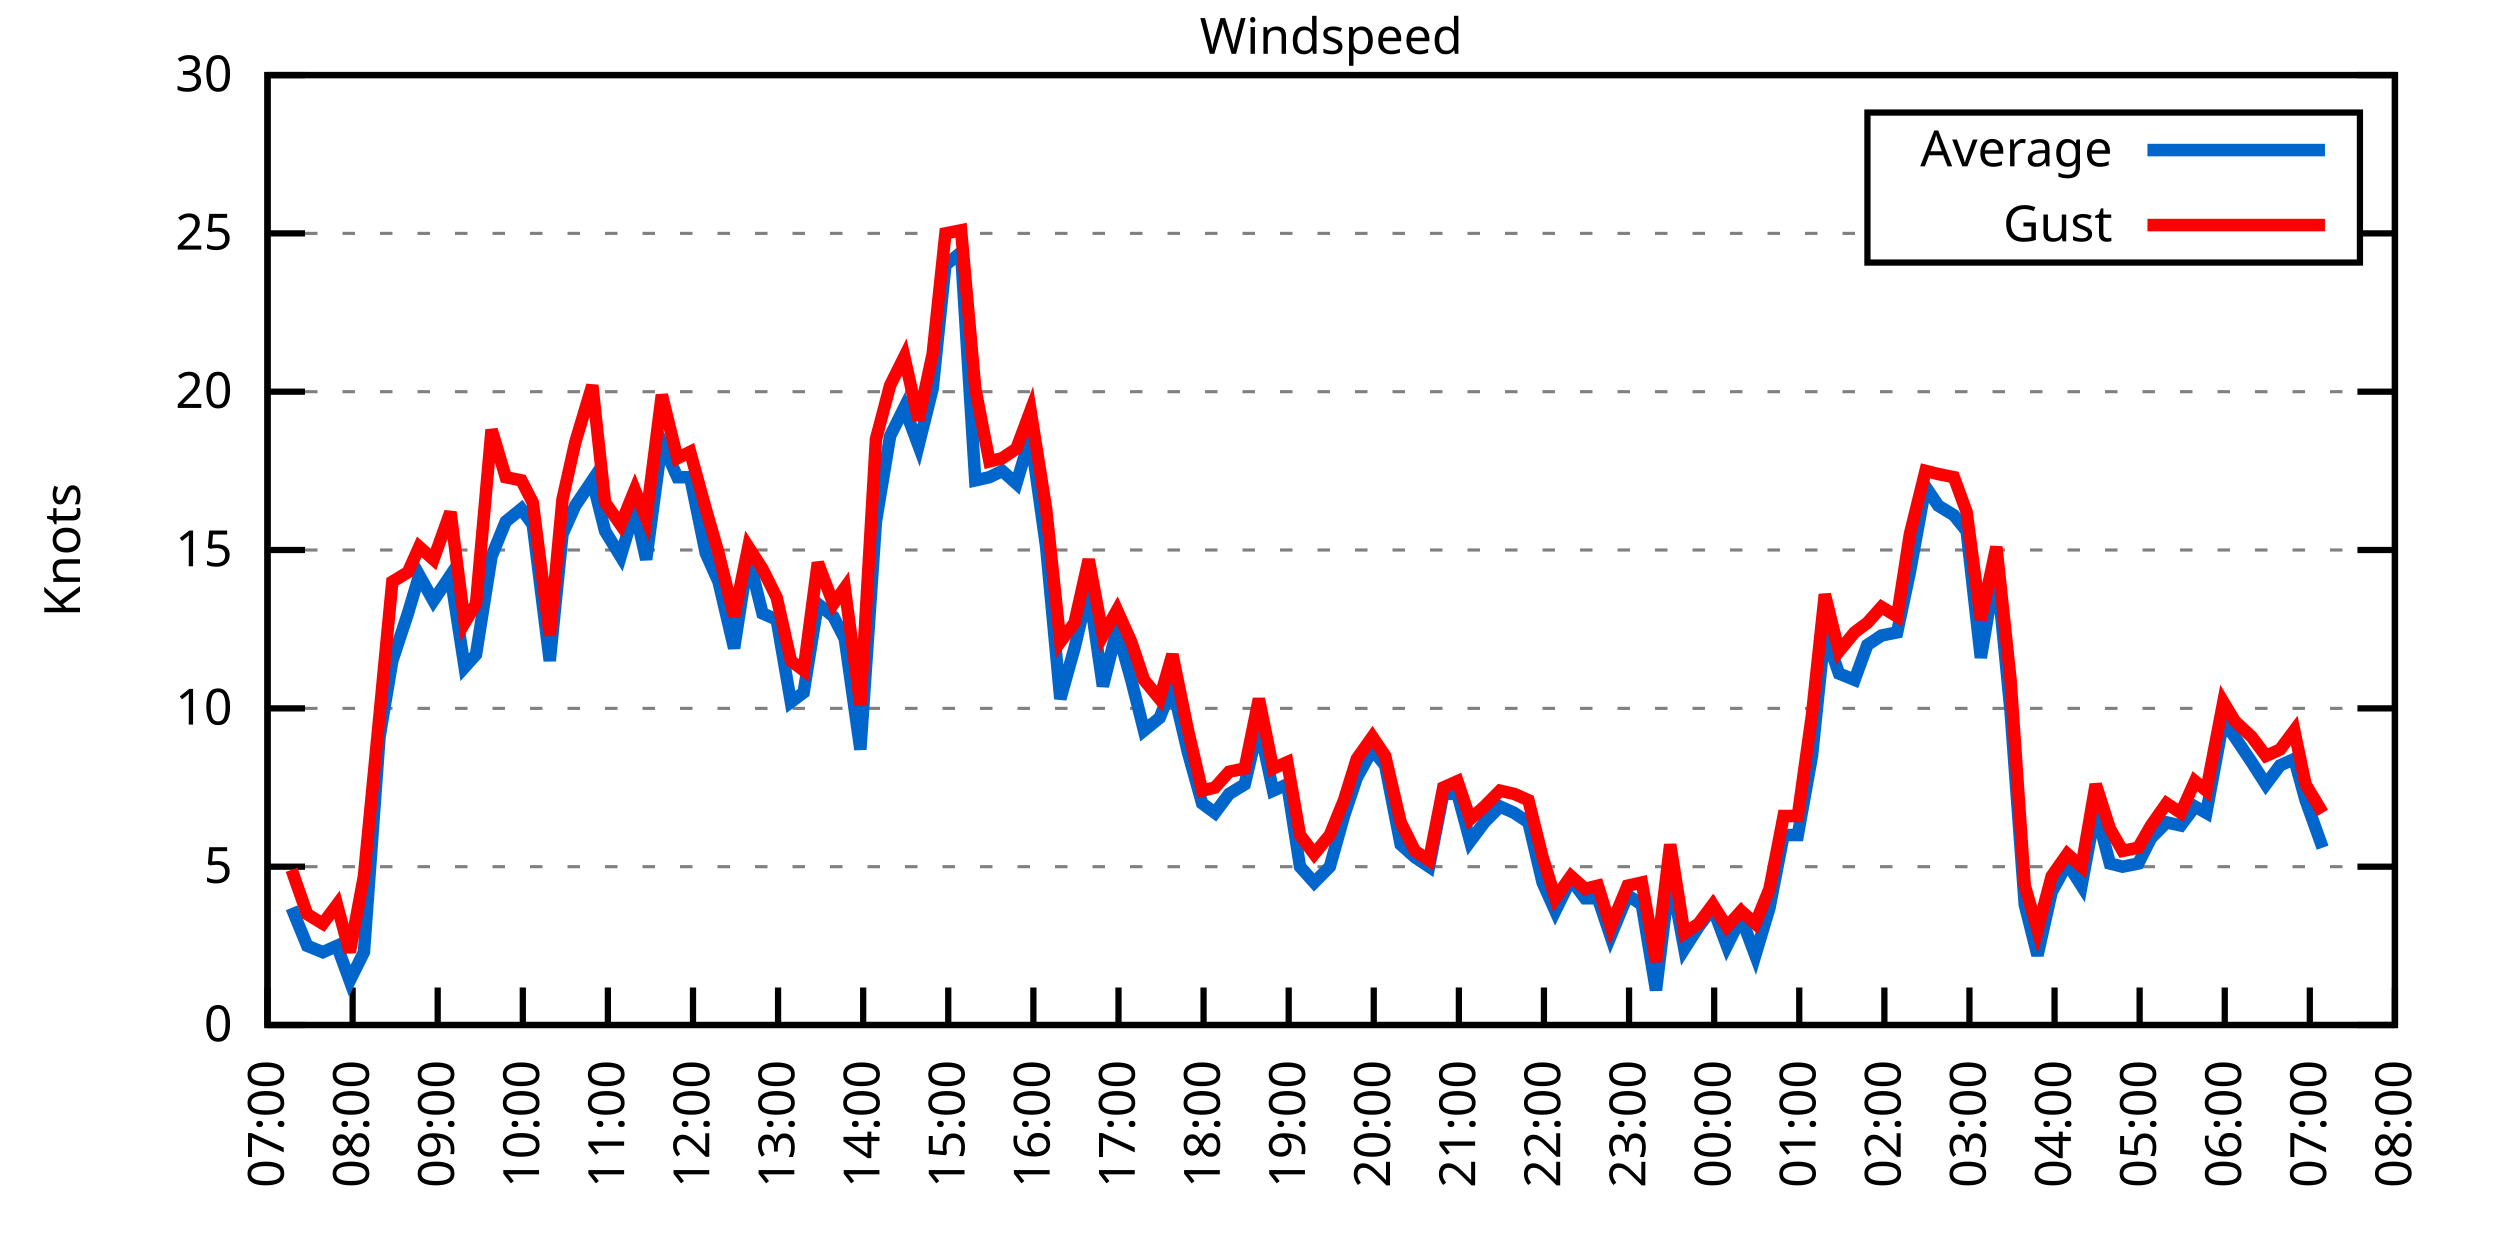
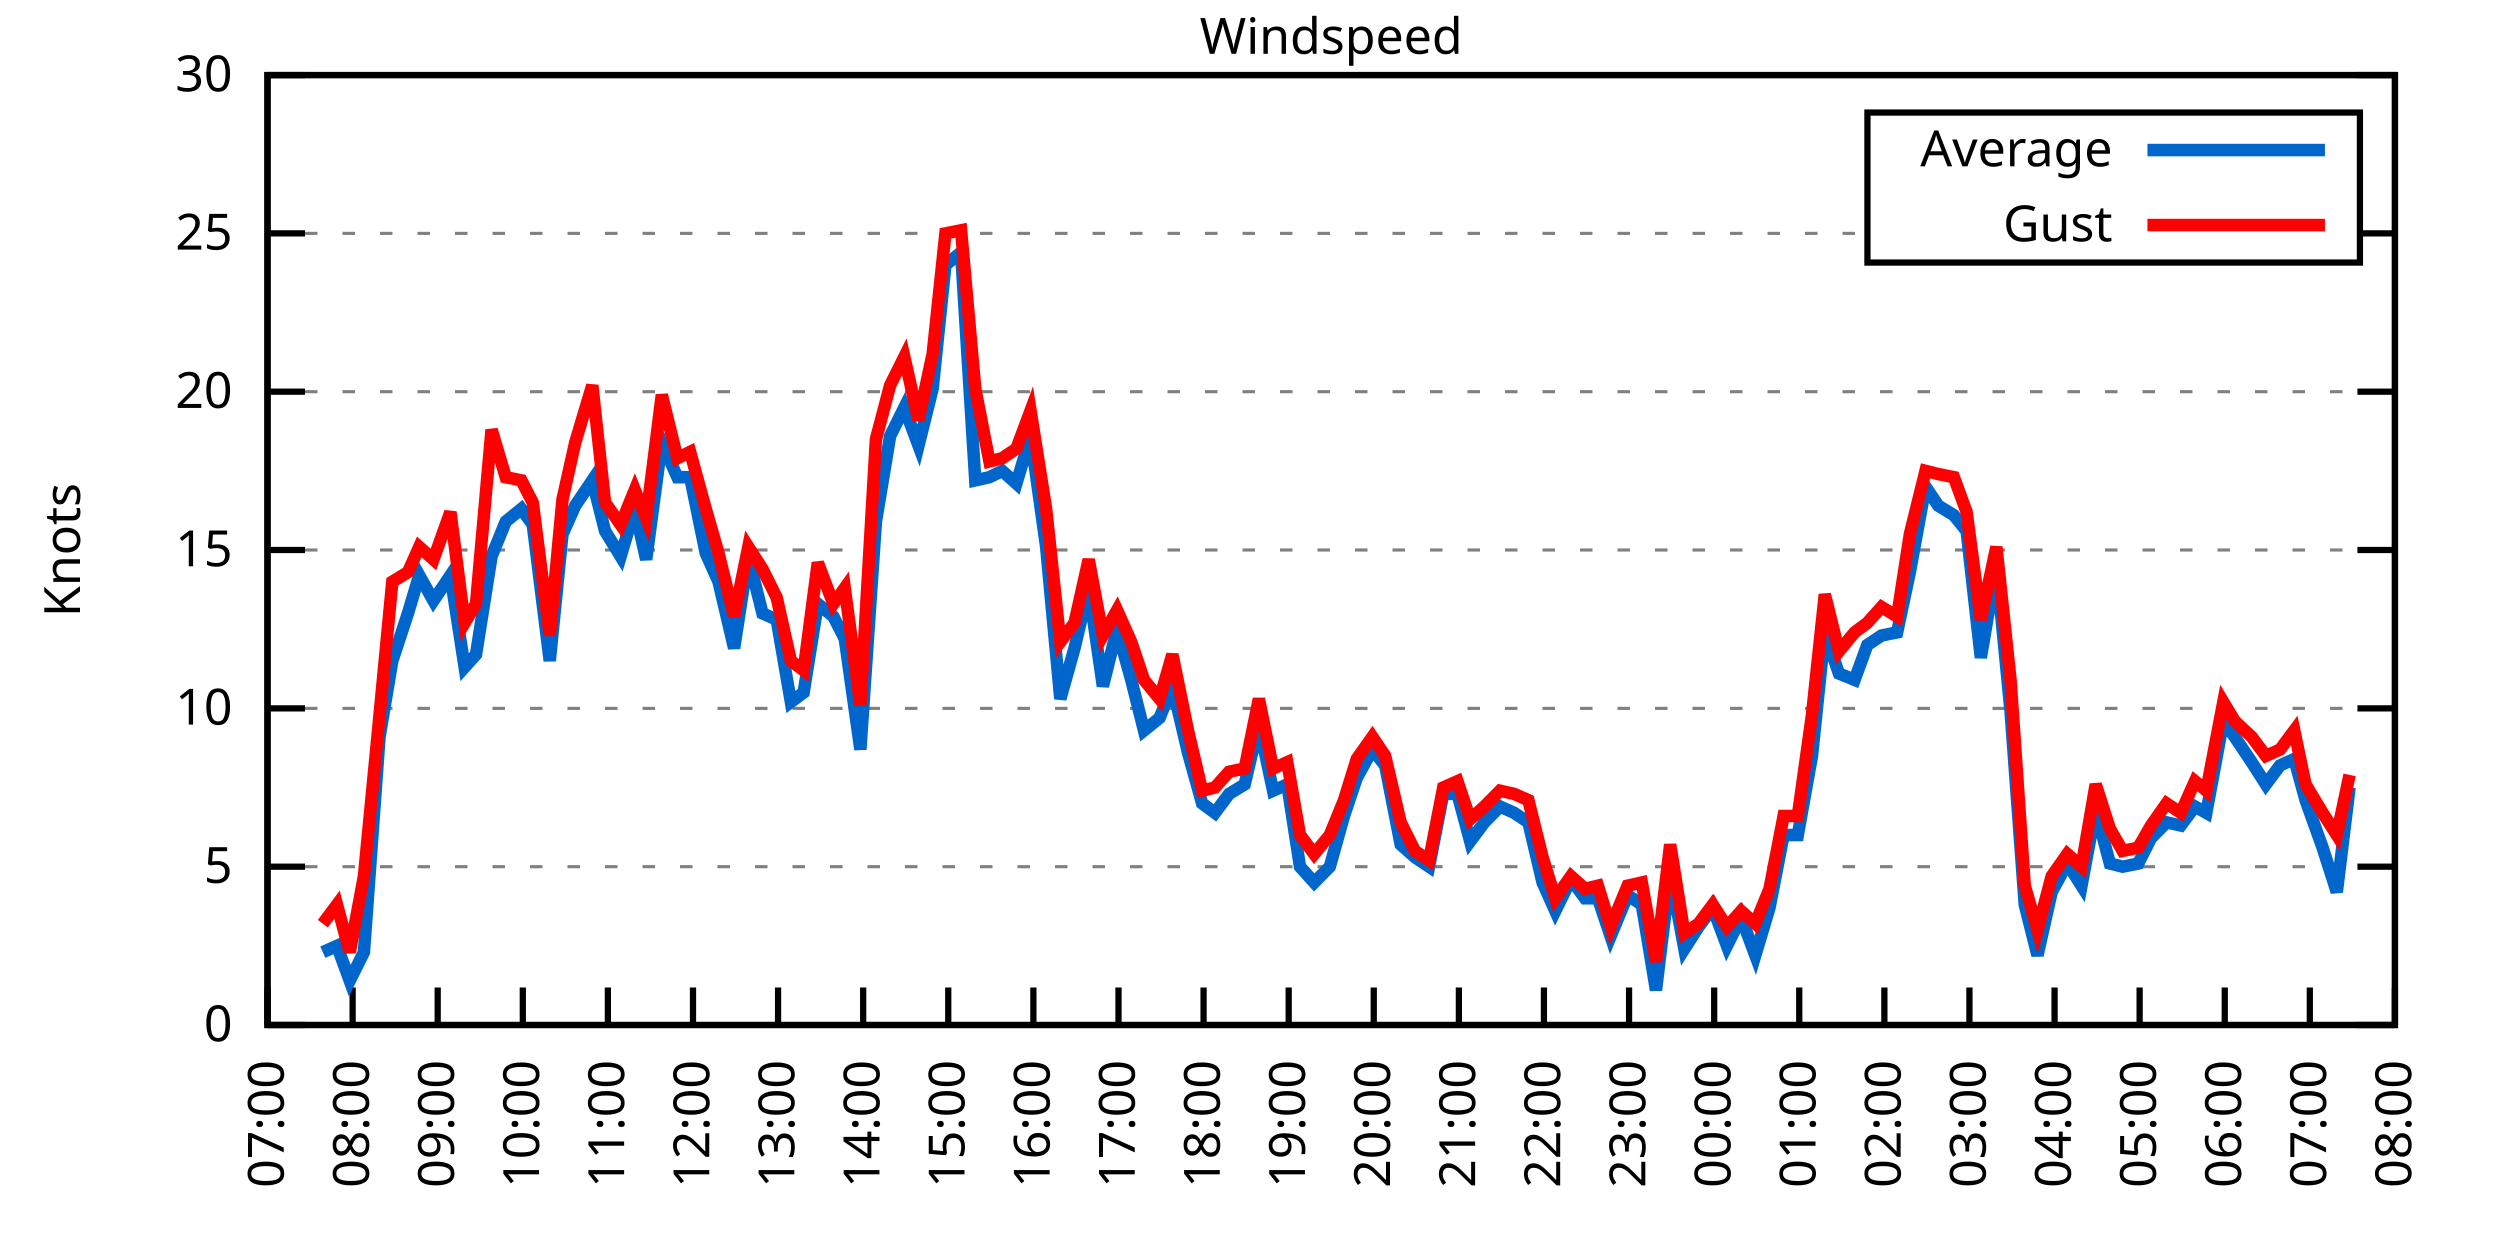
<svg xmlns="http://www.w3.org/2000/svg" xmlns:xlink="http://www.w3.org/1999/xlink" width="400" height="200" viewBox="0 0 400 200">
  <g id="gnuplot_canvas">
    <rect x="0" y="0" width="400" height="200" fill="none" />
    <defs>
      <circle id="gpDot" r="0.5" stroke-width="0.5" stroke="currentColor" />
      <path id="gpPt0" stroke-width="0.333" stroke="currentColor" d="M-1,0 h2 M0,-1 v2" />
      <path id="gpPt1" stroke-width="0.333" stroke="currentColor" d="M-1,-1 L1,1 M1,-1 L-1,1" />
      <path id="gpPt2" stroke-width="0.333" stroke="currentColor" d="M-1,0 L1,0 M0,-1 L0,1 M-1,-1 L1,1 M-1,1 L1,-1" />
      <rect id="gpPt3" stroke-width="0.333" stroke="currentColor" x="-1" y="-1" width="2" height="2" />
      <rect id="gpPt4" stroke-width="0.333" stroke="currentColor" fill="currentColor" x="-1" y="-1" width="2" height="2" />
      <circle id="gpPt5" stroke-width="0.333" stroke="currentColor" cx="0" cy="0" r="1" />
      <use xlink:href="#gpPt5" id="gpPt6" fill="currentColor" stroke="none" />
      <path id="gpPt7" stroke-width="0.333" stroke="currentColor" d="M0,-1.33 L-1.33,0.67 L1.33,0.67 z" />
      <use xlink:href="#gpPt7" id="gpPt8" fill="currentColor" stroke="none" />
      <use xlink:href="#gpPt7" id="gpPt9" stroke="currentColor" transform="rotate(180)" />
      <use xlink:href="#gpPt9" id="gpPt10" fill="currentColor" stroke="none" />
      <use xlink:href="#gpPt3" id="gpPt11" stroke="currentColor" transform="rotate(45)" />
      <use xlink:href="#gpPt11" id="gpPt12" fill="currentColor" stroke="none" />
      <path id="gpPt13" stroke-width="0.333" stroke="currentColor" d="M0,1.330 L1.265,0.411 L0.782,-1.067 L-0.782,-1.076 L-1.265,0.411 z" />
      <use xlink:href="#gpPt13" id="gpPt14" fill="currentColor" stroke="none" />
      <filter id="textbox" filterUnits="objectBoundingBox" x="0" y="0" height="1" width="1">
        <feFlood flood-color="white" flood-opacity="1" result="bgnd" />
        <feComposite in="SourceGraphic" in2="bgnd" operator="atop" />
      </filter>
      <filter id="greybox" filterUnits="objectBoundingBox" x="0" y="0" height="1" width="1">
        <feFlood flood-color="lightgrey" flood-opacity="1" result="grey" />
        <feComposite in="SourceGraphic" in2="grey" operator="atop" />
      </filter>
    </defs>
    <g fill="none" color="white" stroke="currentColor" stroke-width="1.00" stroke-linecap="butt" stroke-linejoin="miter">
</g>
    <g fill="none" color="black" stroke="currentColor" stroke-width="1.00" stroke-linecap="butt" stroke-linejoin="miter">
      <g stroke="none" shape-rendering="crispEdges">
        <polygon fill="rgb(255, 255, 255)" points="42.80,164.00 383.18,164.00 383.18,12.02 42.80,12.02 " />
      </g>
    </g>
    <g fill="none" color="black" stroke="currentColor" stroke-width="1.00" stroke-linecap="butt" stroke-linejoin="miter">
</g>
    <g fill="none" color="black" stroke="black" stroke-width="0.50" stroke-linecap="butt" stroke-linejoin="miter">
</g>
    <g fill="none" color="gray" stroke="currentColor" stroke-width="0.50" stroke-linecap="butt" stroke-linejoin="miter">
      <path stroke="gray" stroke-dasharray="2,4" class="gridline" d="M42.80,164.00 L383.19,164.00  " />
    </g>
    <g fill="none" color="gray" stroke="gray" stroke-width="1.00" stroke-linecap="butt" stroke-linejoin="miter">
</g>
    <g fill="none" color="black" stroke="currentColor" stroke-width="1.00" stroke-linecap="butt" stroke-linejoin="miter">
      <path stroke="black" d="M42.80,164.00 L48.80,164.00 M383.19,164.00 L377.19,164.00  " />
      <g transform="translate(37.20,166.60)" stroke="none" fill="black" font-family="Sans" font-size="8.00" text-anchor="end">
        <text>
          <tspan font-family="Sans"> 0</tspan>
        </text>
      </g>
    </g>
    <g fill="none" color="black" stroke="currentColor" stroke-width="1.00" stroke-linecap="butt" stroke-linejoin="miter">
</g>
    <g fill="none" color="black" stroke="black" stroke-width="0.50" stroke-linecap="butt" stroke-linejoin="miter">
</g>
    <g fill="none" color="gray" stroke="currentColor" stroke-width="0.50" stroke-linecap="butt" stroke-linejoin="miter">
      <path stroke="gray" stroke-dasharray="2,4" class="gridline" d="M42.80,138.67 L383.19,138.67  " />
    </g>
    <g fill="none" color="gray" stroke="gray" stroke-width="1.00" stroke-linecap="butt" stroke-linejoin="miter">
</g>
    <g fill="none" color="black" stroke="currentColor" stroke-width="1.00" stroke-linecap="butt" stroke-linejoin="miter">
      <path stroke="black" d="M42.80,138.67 L48.80,138.67 M383.19,138.67 L377.19,138.67  " />
      <g transform="translate(37.20,141.27)" stroke="none" fill="black" font-family="Sans" font-size="8.00" text-anchor="end">
        <text>
          <tspan font-family="Sans"> 5</tspan>
        </text>
      </g>
    </g>
    <g fill="none" color="black" stroke="currentColor" stroke-width="1.00" stroke-linecap="butt" stroke-linejoin="miter">
</g>
    <g fill="none" color="black" stroke="black" stroke-width="0.50" stroke-linecap="butt" stroke-linejoin="miter">
</g>
    <g fill="none" color="gray" stroke="currentColor" stroke-width="0.50" stroke-linecap="butt" stroke-linejoin="miter">
      <path stroke="gray" stroke-dasharray="2,4" class="gridline" d="M42.80,113.34 L383.19,113.34  " />
    </g>
    <g fill="none" color="gray" stroke="gray" stroke-width="1.00" stroke-linecap="butt" stroke-linejoin="miter">
</g>
    <g fill="none" color="black" stroke="currentColor" stroke-width="1.00" stroke-linecap="butt" stroke-linejoin="miter">
      <path stroke="black" d="M42.80,113.34 L48.80,113.34 M383.19,113.34 L377.19,113.34  " />
      <g transform="translate(37.20,115.94)" stroke="none" fill="black" font-family="Sans" font-size="8.00" text-anchor="end">
        <text>
          <tspan font-family="Sans"> 10</tspan>
        </text>
      </g>
    </g>
    <g fill="none" color="black" stroke="currentColor" stroke-width="1.00" stroke-linecap="butt" stroke-linejoin="miter">
</g>
    <g fill="none" color="black" stroke="black" stroke-width="0.50" stroke-linecap="butt" stroke-linejoin="miter">
</g>
    <g fill="none" color="gray" stroke="currentColor" stroke-width="0.50" stroke-linecap="butt" stroke-linejoin="miter">
      <path stroke="gray" stroke-dasharray="2,4" class="gridline" d="M42.80,88.00 L383.19,88.00  " />
    </g>
    <g fill="none" color="gray" stroke="gray" stroke-width="1.00" stroke-linecap="butt" stroke-linejoin="miter">
</g>
    <g fill="none" color="black" stroke="currentColor" stroke-width="1.00" stroke-linecap="butt" stroke-linejoin="miter">
      <path stroke="black" d="M42.80,88.00 L48.80,88.00 M383.19,88.00 L377.19,88.00  " />
      <g transform="translate(37.20,90.60)" stroke="none" fill="black" font-family="Sans" font-size="8.00" text-anchor="end">
        <text>
          <tspan font-family="Sans"> 15</tspan>
        </text>
      </g>
    </g>
    <g fill="none" color="black" stroke="currentColor" stroke-width="1.00" stroke-linecap="butt" stroke-linejoin="miter">
</g>
    <g fill="none" color="black" stroke="black" stroke-width="0.50" stroke-linecap="butt" stroke-linejoin="miter">
</g>
    <g fill="none" color="gray" stroke="currentColor" stroke-width="0.50" stroke-linecap="butt" stroke-linejoin="miter">
      <path stroke="gray" stroke-dasharray="2,4" class="gridline" d="M42.80,62.67 L383.19,62.67  " />
    </g>
    <g fill="none" color="gray" stroke="gray" stroke-width="1.00" stroke-linecap="butt" stroke-linejoin="miter">
</g>
    <g fill="none" color="black" stroke="currentColor" stroke-width="1.00" stroke-linecap="butt" stroke-linejoin="miter">
      <path stroke="black" d="M42.80,62.67 L48.80,62.67 M383.19,62.67 L377.19,62.67  " />
      <g transform="translate(37.20,65.27)" stroke="none" fill="black" font-family="Sans" font-size="8.00" text-anchor="end">
        <text>
          <tspan font-family="Sans"> 20</tspan>
        </text>
      </g>
    </g>
    <g fill="none" color="black" stroke="currentColor" stroke-width="1.00" stroke-linecap="butt" stroke-linejoin="miter">
</g>
    <g fill="none" color="black" stroke="black" stroke-width="0.50" stroke-linecap="butt" stroke-linejoin="miter">
</g>
    <g fill="none" color="gray" stroke="currentColor" stroke-width="0.50" stroke-linecap="butt" stroke-linejoin="miter">
      <path stroke="gray" stroke-dasharray="2,4" class="gridline" d="M42.80,37.34 L298.79,37.34 M377.59,37.34 L383.19,37.34  " />
    </g>
    <g fill="none" color="gray" stroke="gray" stroke-width="1.00" stroke-linecap="butt" stroke-linejoin="miter">
</g>
    <g fill="none" color="black" stroke="currentColor" stroke-width="1.00" stroke-linecap="butt" stroke-linejoin="miter">
      <path stroke="black" d="M42.80,37.34 L48.80,37.34 M383.19,37.34 L377.19,37.34  " />
      <g transform="translate(37.20,39.94)" stroke="none" fill="black" font-family="Sans" font-size="8.00" text-anchor="end">
        <text>
          <tspan font-family="Sans"> 25</tspan>
        </text>
      </g>
    </g>
    <g fill="none" color="black" stroke="currentColor" stroke-width="1.00" stroke-linecap="butt" stroke-linejoin="miter">
</g>
    <g fill="none" color="black" stroke="black" stroke-width="0.50" stroke-linecap="butt" stroke-linejoin="miter">
</g>
    <g fill="none" color="gray" stroke="currentColor" stroke-width="0.50" stroke-linecap="butt" stroke-linejoin="miter">
      <path stroke="gray" stroke-dasharray="2,4" class="gridline" d="M42.80,12.01 L383.19,12.01  " />
    </g>
    <g fill="none" color="gray" stroke="gray" stroke-width="1.00" stroke-linecap="butt" stroke-linejoin="miter">
</g>
    <g fill="none" color="black" stroke="currentColor" stroke-width="1.00" stroke-linecap="butt" stroke-linejoin="miter">
      <path stroke="black" d="M42.80,12.01 L48.80,12.01 M383.19,12.01 L377.19,12.01  " />
      <g transform="translate(37.20,14.61)" stroke="none" fill="black" font-family="Sans" font-size="8.00" text-anchor="end">
        <text>
          <tspan font-family="Sans"> 30</tspan>
        </text>
      </g>
    </g>
    <g fill="none" color="black" stroke="currentColor" stroke-width="1.00" stroke-linecap="butt" stroke-linejoin="miter">
      <path stroke="black" d="M42.80,164.00 L42.80,158.00  " />
      <g transform="translate(45.40,169.60) rotate(270.00)" stroke="none" fill="black" font-family="Sans" font-size="8.00" text-anchor="end">
        <text>
          <tspan font-family="Sans">07:00</tspan>
        </text>
      </g>
    </g>
    <g fill="none" color="black" stroke="currentColor" stroke-width="1.00" stroke-linecap="butt" stroke-linejoin="miter">
      <path stroke="black" d="M56.42,164.00 L56.42,158.00  " />
      <g transform="translate(59.02,169.60) rotate(270.00)" stroke="none" fill="black" font-family="Sans" font-size="8.00" text-anchor="end">
        <text>
          <tspan font-family="Sans">08:00</tspan>
        </text>
      </g>
    </g>
    <g fill="none" color="black" stroke="currentColor" stroke-width="1.00" stroke-linecap="butt" stroke-linejoin="miter">
      <path stroke="black" d="M70.03,164.00 L70.03,158.00  " />
      <g transform="translate(72.63,169.60) rotate(270.00)" stroke="none" fill="black" font-family="Sans" font-size="8.00" text-anchor="end">
        <text>
          <tspan font-family="Sans">09:00</tspan>
        </text>
      </g>
    </g>
    <g fill="none" color="black" stroke="currentColor" stroke-width="1.00" stroke-linecap="butt" stroke-linejoin="miter">
      <path stroke="black" d="M83.65,164.00 L83.65,158.00  " />
      <g transform="translate(86.25,169.60) rotate(270.00)" stroke="none" fill="black" font-family="Sans" font-size="8.00" text-anchor="end">
        <text>
          <tspan font-family="Sans">10:00</tspan>
        </text>
      </g>
    </g>
    <g fill="none" color="black" stroke="currentColor" stroke-width="1.00" stroke-linecap="butt" stroke-linejoin="miter">
      <path stroke="black" d="M97.26,164.00 L97.26,158.00  " />
      <g transform="translate(99.86,169.60) rotate(270.00)" stroke="none" fill="black" font-family="Sans" font-size="8.00" text-anchor="end">
        <text>
          <tspan font-family="Sans">11:00</tspan>
        </text>
      </g>
    </g>
    <g fill="none" color="black" stroke="currentColor" stroke-width="1.00" stroke-linecap="butt" stroke-linejoin="miter">
      <path stroke="black" d="M110.88,164.00 L110.88,158.00  " />
      <g transform="translate(113.48,169.60) rotate(270.00)" stroke="none" fill="black" font-family="Sans" font-size="8.00" text-anchor="end">
        <text>
          <tspan font-family="Sans">12:00</tspan>
        </text>
      </g>
    </g>
    <g fill="none" color="black" stroke="currentColor" stroke-width="1.00" stroke-linecap="butt" stroke-linejoin="miter">
      <path stroke="black" d="M124.49,164.00 L124.49,158.00  " />
      <g transform="translate(127.09,169.60) rotate(270.00)" stroke="none" fill="black" font-family="Sans" font-size="8.00" text-anchor="end">
        <text>
          <tspan font-family="Sans">13:00</tspan>
        </text>
      </g>
    </g>
    <g fill="none" color="black" stroke="currentColor" stroke-width="1.00" stroke-linecap="butt" stroke-linejoin="miter">
      <path stroke="black" d="M138.11,164.00 L138.11,158.00  " />
      <g transform="translate(140.71,169.60) rotate(270.00)" stroke="none" fill="black" font-family="Sans" font-size="8.00" text-anchor="end">
        <text>
          <tspan font-family="Sans">14:00</tspan>
        </text>
      </g>
    </g>
    <g fill="none" color="black" stroke="currentColor" stroke-width="1.00" stroke-linecap="butt" stroke-linejoin="miter">
      <path stroke="black" d="M151.72,164.00 L151.72,158.00  " />
      <g transform="translate(154.32,169.60) rotate(270.00)" stroke="none" fill="black" font-family="Sans" font-size="8.00" text-anchor="end">
        <text>
          <tspan font-family="Sans">15:00</tspan>
        </text>
      </g>
    </g>
    <g fill="none" color="black" stroke="currentColor" stroke-width="1.00" stroke-linecap="butt" stroke-linejoin="miter">
      <path stroke="black" d="M165.34,164.00 L165.34,158.00  " />
      <g transform="translate(167.94,169.60) rotate(270.00)" stroke="none" fill="black" font-family="Sans" font-size="8.00" text-anchor="end">
        <text>
          <tspan font-family="Sans">16:00</tspan>
        </text>
      </g>
    </g>
    <g fill="none" color="black" stroke="currentColor" stroke-width="1.00" stroke-linecap="butt" stroke-linejoin="miter">
      <path stroke="black" d="M178.96,164.00 L178.96,158.00  " />
      <g transform="translate(181.56,169.60) rotate(270.00)" stroke="none" fill="black" font-family="Sans" font-size="8.00" text-anchor="end">
        <text>
          <tspan font-family="Sans">17:00</tspan>
        </text>
      </g>
    </g>
    <g fill="none" color="black" stroke="currentColor" stroke-width="1.00" stroke-linecap="butt" stroke-linejoin="miter">
      <path stroke="black" d="M192.57,164.00 L192.57,158.00  " />
      <g transform="translate(195.17,169.60) rotate(270.00)" stroke="none" fill="black" font-family="Sans" font-size="8.00" text-anchor="end">
        <text>
          <tspan font-family="Sans">18:00</tspan>
        </text>
      </g>
    </g>
    <g fill="none" color="black" stroke="currentColor" stroke-width="1.00" stroke-linecap="butt" stroke-linejoin="miter">
      <path stroke="black" d="M206.19,164.00 L206.19,158.00  " />
      <g transform="translate(208.79,169.60) rotate(270.00)" stroke="none" fill="black" font-family="Sans" font-size="8.00" text-anchor="end">
        <text>
          <tspan font-family="Sans">19:00</tspan>
        </text>
      </g>
    </g>
    <g fill="none" color="black" stroke="currentColor" stroke-width="1.00" stroke-linecap="butt" stroke-linejoin="miter">
      <path stroke="black" d="M219.80,164.00 L219.80,158.00  " />
      <g transform="translate(222.40,169.60) rotate(270.00)" stroke="none" fill="black" font-family="Sans" font-size="8.00" text-anchor="end">
        <text>
          <tspan font-family="Sans">20:00</tspan>
        </text>
      </g>
    </g>
    <g fill="none" color="black" stroke="currentColor" stroke-width="1.00" stroke-linecap="butt" stroke-linejoin="miter">
      <path stroke="black" d="M233.42,164.00 L233.42,158.00  " />
      <g transform="translate(236.02,169.60) rotate(270.00)" stroke="none" fill="black" font-family="Sans" font-size="8.00" text-anchor="end">
        <text>
          <tspan font-family="Sans">21:00</tspan>
        </text>
      </g>
    </g>
    <g fill="none" color="black" stroke="currentColor" stroke-width="1.00" stroke-linecap="butt" stroke-linejoin="miter">
      <path stroke="black" d="M247.03,164.00 L247.03,158.00  " />
      <g transform="translate(249.63,169.60) rotate(270.00)" stroke="none" fill="black" font-family="Sans" font-size="8.00" text-anchor="end">
        <text>
          <tspan font-family="Sans">22:00</tspan>
        </text>
      </g>
    </g>
    <g fill="none" color="black" stroke="currentColor" stroke-width="1.00" stroke-linecap="butt" stroke-linejoin="miter">
      <path stroke="black" d="M260.65,164.00 L260.65,158.00  " />
      <g transform="translate(263.25,169.60) rotate(270.00)" stroke="none" fill="black" font-family="Sans" font-size="8.00" text-anchor="end">
        <text>
          <tspan font-family="Sans">23:00</tspan>
        </text>
      </g>
    </g>
    <g fill="none" color="black" stroke="currentColor" stroke-width="1.00" stroke-linecap="butt" stroke-linejoin="miter">
      <path stroke="black" d="M274.27,164.00 L274.27,158.00  " />
      <g transform="translate(276.87,169.60) rotate(270.00)" stroke="none" fill="black" font-family="Sans" font-size="8.00" text-anchor="end">
        <text>
          <tspan font-family="Sans">00:00</tspan>
        </text>
      </g>
    </g>
    <g fill="none" color="black" stroke="currentColor" stroke-width="1.00" stroke-linecap="butt" stroke-linejoin="miter">
      <path stroke="black" d="M287.88,164.00 L287.88,158.00  " />
      <g transform="translate(290.48,169.60) rotate(270.00)" stroke="none" fill="black" font-family="Sans" font-size="8.00" text-anchor="end">
        <text>
          <tspan font-family="Sans">01:00</tspan>
        </text>
      </g>
    </g>
    <g fill="none" color="black" stroke="currentColor" stroke-width="1.00" stroke-linecap="butt" stroke-linejoin="miter">
      <path stroke="black" d="M301.50,164.00 L301.50,158.00  " />
      <g transform="translate(304.10,169.60) rotate(270.00)" stroke="none" fill="black" font-family="Sans" font-size="8.00" text-anchor="end">
        <text>
          <tspan font-family="Sans">02:00</tspan>
        </text>
      </g>
    </g>
    <g fill="none" color="black" stroke="currentColor" stroke-width="1.00" stroke-linecap="butt" stroke-linejoin="miter">
      <path stroke="black" d="M315.11,164.00 L315.11,158.00  " />
      <g transform="translate(317.71,169.60) rotate(270.00)" stroke="none" fill="black" font-family="Sans" font-size="8.00" text-anchor="end">
        <text>
          <tspan font-family="Sans">03:00</tspan>
        </text>
      </g>
    </g>
    <g fill="none" color="black" stroke="currentColor" stroke-width="1.00" stroke-linecap="butt" stroke-linejoin="miter">
      <path stroke="black" d="M328.73,164.00 L328.73,158.00  " />
      <g transform="translate(331.33,169.60) rotate(270.00)" stroke="none" fill="black" font-family="Sans" font-size="8.00" text-anchor="end">
        <text>
          <tspan font-family="Sans">04:00</tspan>
        </text>
      </g>
    </g>
    <g fill="none" color="black" stroke="currentColor" stroke-width="1.00" stroke-linecap="butt" stroke-linejoin="miter">
      <path stroke="black" d="M342.34,164.00 L342.34,158.00  " />
      <g transform="translate(344.94,169.60) rotate(270.00)" stroke="none" fill="black" font-family="Sans" font-size="8.00" text-anchor="end">
        <text>
          <tspan font-family="Sans">05:00</tspan>
        </text>
      </g>
    </g>
    <g fill="none" color="black" stroke="currentColor" stroke-width="1.00" stroke-linecap="butt" stroke-linejoin="miter">
      <path stroke="black" d="M355.96,164.00 L355.96,158.00  " />
      <g transform="translate(358.56,169.60) rotate(270.00)" stroke="none" fill="black" font-family="Sans" font-size="8.00" text-anchor="end">
        <text>
          <tspan font-family="Sans">06:00</tspan>
        </text>
      </g>
    </g>
    <g fill="none" color="black" stroke="currentColor" stroke-width="1.00" stroke-linecap="butt" stroke-linejoin="miter">
      <path stroke="black" d="M369.57,164.00 L369.57,158.00  " />
      <g transform="translate(372.17,169.60) rotate(270.00)" stroke="none" fill="black" font-family="Sans" font-size="8.00" text-anchor="end">
        <text>
          <tspan font-family="Sans">07:00</tspan>
        </text>
      </g>
    </g>
    <g fill="none" color="black" stroke="currentColor" stroke-width="1.00" stroke-linecap="butt" stroke-linejoin="miter">
      <path stroke="black" d="M383.19,164.00 L383.19,158.00  " />
      <g transform="translate(385.79,169.60) rotate(270.00)" stroke="none" fill="black" font-family="Sans" font-size="8.00" text-anchor="end">
        <text>
          <tspan font-family="Sans">08:00</tspan>
        </text>
      </g>
    </g>
    <g fill="none" color="black" stroke="currentColor" stroke-width="1.00" stroke-linecap="butt" stroke-linejoin="miter">
</g>
    <g fill="none" color="black" stroke="currentColor" stroke-width="1.00" stroke-linecap="butt" stroke-linejoin="miter">
      <path stroke="black" d="M42.80,12.01 L42.80,164.00 L383.19,164.00 L383.19,12.01 L42.80,12.01 Z  " />
    </g>
    <g fill="none" color="black" stroke="currentColor" stroke-width="1.00" stroke-linecap="butt" stroke-linejoin="miter">
</g>
    <g fill="none" color="black" stroke="currentColor" stroke-width="1.00" stroke-linecap="butt" stroke-linejoin="miter">
      <path stroke="black" d="M298.79,42.01 L298.79,18.01 L377.59,18.01 L377.59,42.01 L298.79,42.01 Z  " />
    </g>
    <g id="Windspeed_plot_1">
      <g fill="none" color="white" stroke="black" stroke-width="2.00" stroke-linecap="butt" stroke-linejoin="miter">
</g>
      <g fill="none" color="black" stroke="currentColor" stroke-width="2.00" stroke-linecap="butt" stroke-linejoin="miter">
        <g transform="translate(337.99,26.61)" stroke="none" fill="black" font-family="Sans" font-size="8.00" text-anchor="end">
          <text>
            <tspan font-family="Sans">Average</tspan>
          </text>
        </g>
      </g>
      <g fill="none" color="black" stroke="currentColor" stroke-width="2.00" stroke-linecap="butt" stroke-linejoin="miter">
-         <path stroke="rgb(  0, 102, 204)" d="M343.59,24.01 L371.99,24.01 M46.66,145.25 L49.15,151.33 L51.65,152.35 L53.92,151.33 L55.96,156.91 L58.23,152.35   L60.73,117.90 L62.77,105.74 L65.27,98.14 L67.08,92.06 L69.35,96.11 L72.07,92.06 L74.34,106.75 L76.16,104.72   L78.65,89.02 L80.92,83.45 L83.42,81.42 L85.24,83.95 L87.96,105.74 L90.00,85.47 L92.04,80.91 L94.77,76.86   L96.81,84.97 L99.30,89.02 L101.57,81.42 L103.39,89.52 L105.89,70.78 L108.38,76.35 L110.42,76.35 L112.92,88.51   L114.96,93.07 L117.46,103.71 L119.73,89.02 L122.00,98.14 L124.27,99.15 L126.54,112.32 L128.58,110.80 L130.85,96.62   L133.34,98.64 L135.16,102.19 L137.66,119.92 L140.15,83.45 L142.42,69.77 L144.69,65.21 L146.96,71.29 L149.23,62.17   L151.27,42.41 L153.77,40.38 L156.04,76.86 L158.31,76.35 L160.35,75.34 L162.62,77.37 L164.89,69.77 L167.38,87.50   L169.65,111.82 L171.92,103.71 L174.19,94.08 L176.46,109.79 L178.73,100.67 L181.00,108.78 L183.04,116.88 L185.54,114.86   L187.58,109.79 L190.08,120.43 L192.34,128.54 L194.39,130.06 L196.66,127.02 L199.15,125.50 L201.42,115.87 L203.69,126.51   L205.96,125.50 L208.00,138.67 L210.27,141.20 L212.77,138.67 L215.04,130.56 L217.08,124.48 L219.58,119.92 L221.62,122.46   L224.11,135.12 L226.38,137.15 L228.65,138.67 L230.92,127.02 L233.19,127.02 L235.23,134.62 L237.50,131.58 L240.00,129.04   L242.27,130.06 L244.54,131.58 L246.81,141.20 L248.85,145.76 L251.35,140.69 L253.61,143.73 L255.66,143.73 L257.70,149.81   L260.42,143.23 L262.69,144.75 L264.96,158.43 L267.23,139.68 L269.50,151.84 L271.77,148.29 L274.04,145.25 L276.31,151.33   L278.58,146.77 L280.85,152.85 L283.12,145.25 L285.38,133.60 L287.65,133.60 L289.92,120.94 L291.97,101.18 L294.23,107.76   L296.73,108.78 L298.77,103.20 L301.04,101.68 L303.54,101.18 L305.58,91.55 L308.08,77.87 L310.12,80.91 L312.62,82.43   L314.66,84.97 L316.93,105.23 L319.42,90.54 L321.69,113.84 L323.96,144.75 L326.00,152.85 L328.27,142.72 L330.77,138.16   L333.04,141.71 L335.31,129.55 L337.58,138.16 L339.62,138.67 L342.12,138.16 L344.16,134.11 L346.65,131.58 L348.92,132.08   L351.19,129.04 L353.01,130.06 L355.73,115.36 L357.55,117.90 L360.27,121.95 L362.54,125.50 L364.81,122.46 L367.08,121.44   L368.89,128.03 L371.62,135.63  " />
+         <path stroke="rgb(  0, 102, 204)" d="M343.59,24.01 L371.99,24.01 M51.65,152.35 L53.92,151.33 L55.96,156.91 L58.23,152.35 L60.73,117.90 L62.77,105.74   L65.27,98.14 L67.08,92.06 L69.35,96.11 L72.07,92.06 L74.34,106.75 L76.16,104.72 L78.65,89.02 L80.92,83.45   L83.42,81.42 L85.24,83.95 L87.96,105.74 L90.00,85.47 L92.04,80.91 L94.77,76.86 L96.81,84.97 L99.30,89.02   L101.57,81.42 L103.39,89.52 L105.89,70.78 L108.38,76.35 L110.42,76.35 L112.92,88.51 L114.96,93.07 L117.46,103.71   L119.73,89.02 L122.00,98.14 L124.27,99.15 L126.54,112.32 L128.58,110.80 L130.85,96.62 L133.34,98.64 L135.16,102.19   L137.66,119.92 L140.15,83.45 L142.42,69.77 L144.69,65.21 L146.96,71.29 L149.23,62.17 L151.27,42.41 L153.77,40.38   L156.04,76.86 L158.31,76.35 L160.35,75.34 L162.62,77.37 L164.89,69.77 L167.38,87.50 L169.65,111.82 L171.92,103.71   L174.19,94.08 L176.46,109.79 L178.73,100.67 L181.00,108.78 L183.04,116.88 L185.54,114.86 L187.58,109.79 L190.08,120.43   L192.34,128.54 L194.39,130.06 L196.66,127.02 L199.15,125.50 L201.42,115.87 L203.69,126.51 L205.96,125.50 L208.00,138.67   L210.27,141.20 L212.77,138.67 L215.04,130.56 L217.08,124.48 L219.58,119.92 L221.62,122.46 L224.11,135.12 L226.38,137.15   L228.65,138.67 L230.92,127.02 L233.19,127.02 L235.23,134.62 L237.50,131.58 L240.00,129.04 L242.27,130.06 L244.54,131.58   L246.81,141.20 L248.85,145.76 L251.35,140.69 L253.61,143.73 L255.66,143.73 L257.70,149.81 L260.42,143.23 L262.69,144.75   L264.96,158.43 L267.23,139.68 L269.50,151.84 L271.77,148.29 L274.04,145.25 L276.31,151.33 L278.58,146.77 L280.85,152.85   L283.12,145.25 L285.38,133.60 L287.65,133.60 L289.92,120.94 L291.97,101.18 L294.23,107.76 L296.73,108.78 L298.77,103.20   L301.04,101.68 L303.54,101.18 L305.58,91.55 L308.08,77.87 L310.12,80.91 L312.62,82.43 L314.66,84.97 L316.93,105.23   L319.42,90.54 L321.69,113.84 L323.96,144.75 L326.00,152.85 L328.27,142.72 L330.77,138.16 L333.04,141.71 L335.31,129.55   L337.58,138.16 L339.62,138.67 L342.12,138.16 L344.16,134.11 L346.65,131.58 L348.92,132.08 L351.19,129.04 L353.01,130.06   L355.73,115.36 L357.55,117.90 L360.27,121.95 L362.54,125.50 L364.81,122.46 L367.08,121.44 L368.89,128.03 L371.62,135.63   L373.89,142.72 L375.93,126.00  " />
      </g>
    </g>
    <g id="Windspeed_plot_2">
      <g fill="none" color="black" stroke="currentColor" stroke-width="2.00" stroke-linecap="butt" stroke-linejoin="miter">
        <g transform="translate(337.99,38.61)" stroke="none" fill="black" font-family="Sans" font-size="8.00" text-anchor="end">
          <text>
            <tspan font-family="Sans">Gust</tspan>
          </text>
        </g>
      </g>
      <g fill="none" color="black" stroke="currentColor" stroke-width="2.00" stroke-linecap="butt" stroke-linejoin="miter">
-         <path stroke="rgb(255,   0,   0)" d="M343.59,36.01 L371.99,36.01 M46.66,139.17 L49.15,146.27 L51.65,147.79 L53.92,144.75 L55.96,152.35 L58.23,140.19   L60.73,114.35 L62.77,93.07 L65.27,91.55 L67.08,87.50 L69.35,89.52 L72.07,81.93 L74.34,99.66 L76.16,96.62   L78.65,68.75 L80.92,76.35 L83.42,76.86 L85.24,80.41 L87.96,101.68 L90.00,79.90 L92.04,70.78 L94.77,61.66   L96.81,80.41 L99.30,83.95 L101.57,78.38 L103.39,82.94 L105.89,63.18 L108.38,73.31 L110.42,72.30 L112.92,81.42   L114.96,88.51 L117.46,98.64 L119.73,87.50 L122.00,91.04 L124.27,95.60 L126.54,105.74 L128.58,107.26 L130.85,90.03   L133.34,96.62 L135.16,94.08 L137.66,112.83 L140.15,70.27 L142.42,61.66 L144.69,57.10 L146.96,67.23 L149.23,56.59   L151.27,37.34 L153.77,36.84 L156.04,62.17 L158.31,73.82 L160.35,73.31 L162.62,71.79 L164.89,65.71 L167.38,81.42   L169.65,102.70 L171.92,99.66 L174.19,89.52 L176.46,101.68 L178.73,97.63 L181.00,102.70 L183.04,108.78 L185.54,111.82   L187.58,104.72 L190.08,116.88 L192.34,126.51 L194.39,126.00 L196.66,123.47 L199.15,122.96 L201.42,111.82 L203.69,122.96   L205.96,121.95 L208.00,133.60 L210.27,136.64 L212.77,133.60 L215.04,128.03 L217.08,121.44 L219.58,117.90 L221.62,120.94   L224.11,131.58 L226.38,136.14 L228.65,137.66 L230.92,126.00 L233.19,124.99 L235.23,131.07 L237.50,129.04 L240.00,126.51   L242.27,127.02 L244.54,128.03 L246.81,137.15 L248.85,143.73 L251.35,140.19 L253.61,142.21 L255.66,141.71 L257.70,148.29   L260.42,141.71 L262.69,141.20 L264.96,153.87 L267.23,135.12 L269.50,149.31 L271.77,147.79 L274.04,144.75 L276.31,148.29   L278.58,145.76 L280.85,147.79 L283.12,142.21 L285.38,130.56 L287.65,130.56 L289.92,114.35 L291.97,95.10 L294.23,104.22   L296.73,101.18 L298.77,99.66 L301.04,97.12 L303.54,98.64 L305.58,85.47 L308.08,75.34 L310.12,75.85 L312.62,76.35   L314.66,81.93 L316.93,99.15 L319.42,87.50 L321.69,108.78 L323.96,141.71 L326.00,148.80 L328.27,140.19 L330.77,136.64   L333.04,138.67 L335.31,125.50 L337.58,132.59 L339.62,136.14 L342.12,135.63 L344.16,132.08 L346.65,128.54 L348.92,130.06   L351.19,124.99 L353.01,126.51 L355.73,112.32 L357.55,115.36 L360.27,117.90 L362.54,120.94 L364.81,119.92 L367.08,116.88   L368.89,125.50 L371.62,130.06  " />
+         <path stroke="rgb(255,   0,   0)" d="M343.59,36.01 L371.99,36.01 M51.65,147.79 L53.92,144.75 L55.96,152.35 L58.23,140.19 L60.73,114.35 L62.77,93.07   L65.27,91.55 L67.08,87.50 L69.35,89.52 L72.07,81.93 L74.34,99.66 L76.16,96.62 L78.65,68.75 L80.92,76.35   L83.42,76.86 L85.24,80.41 L87.96,101.68 L90.00,79.90 L92.04,70.78 L94.77,61.66 L96.81,80.41 L99.30,83.95   L101.57,78.38 L103.39,82.94 L105.89,63.18 L108.38,73.31 L110.42,72.30 L112.92,81.42 L114.96,88.51 L117.46,98.64   L119.73,87.50 L122.00,91.04 L124.27,95.60 L126.54,105.74 L128.58,107.26 L130.85,90.03 L133.34,96.62 L135.16,94.08   L137.66,112.83 L140.15,70.27 L142.42,61.66 L144.69,57.10 L146.96,67.23 L149.23,56.59 L151.27,37.34 L153.77,36.84   L156.04,62.17 L158.31,73.82 L160.35,73.31 L162.62,71.79 L164.89,65.71 L167.38,81.42 L169.65,102.70 L171.92,99.66   L174.19,89.52 L176.46,101.68 L178.73,97.63 L181.00,102.70 L183.04,108.78 L185.54,111.82 L187.58,104.72 L190.08,116.88   L192.34,126.51 L194.39,126.00 L196.66,123.47 L199.15,122.96 L201.42,111.82 L203.69,122.96 L205.96,121.95 L208.00,133.60   L210.27,136.64 L212.77,133.60 L215.04,128.03 L217.08,121.44 L219.58,117.90 L221.62,120.94 L224.11,131.58 L226.38,136.14   L228.65,137.66 L230.92,126.00 L233.19,124.99 L235.23,131.07 L237.50,129.04 L240.00,126.51 L242.27,127.02 L244.54,128.03   L246.81,137.15 L248.85,143.73 L251.35,140.19 L253.61,142.21 L255.66,141.71 L257.70,148.29 L260.42,141.71 L262.69,141.20   L264.96,153.87 L267.23,135.12 L269.50,149.31 L271.77,147.79 L274.04,144.75 L276.31,148.29 L278.58,145.76 L280.85,147.79   L283.12,142.21 L285.38,130.56 L287.65,130.56 L289.92,114.35 L291.97,95.10 L294.23,104.22 L296.73,101.18 L298.77,99.66   L301.04,97.12 L303.54,98.64 L305.58,85.47 L308.08,75.34 L310.12,75.85 L312.62,76.35 L314.66,81.93 L316.93,99.15   L319.42,87.50 L321.69,108.78 L323.96,141.71 L326.00,148.80 L328.27,140.19 L330.77,136.64 L333.04,138.67 L335.31,125.50   L337.58,132.59 L339.62,136.14 L342.12,135.63 L344.16,132.08 L346.65,128.54 L348.92,130.06 L351.19,124.99 L353.01,126.51   L355.73,112.32 L357.55,115.36 L360.27,117.90 L362.54,120.94 L364.81,119.92 L367.08,116.88 L368.89,125.50 L371.62,130.06   L373.89,133.60 L375.93,123.98  " />
      </g>
    </g>
    <g fill="none" color="black" stroke="currentColor" stroke-width="2.00" stroke-linecap="butt" stroke-linejoin="miter">
</g>
    <g fill="none" color="black" stroke="black" stroke-width="1.00" stroke-linecap="butt" stroke-linejoin="miter">
</g>
    <g fill="none" color="black" stroke="currentColor" stroke-width="1.00" stroke-linecap="butt" stroke-linejoin="miter">
      <path stroke="black" d="M42.80,12.01 L42.80,164.00 L383.19,164.00 L383.19,12.01 L42.80,12.01 Z  " />
      <g transform="translate(12.80,88.01) rotate(270.00)" stroke="none" fill="black" font-family="Sans" font-size="8.00" text-anchor="middle">
        <text>
          <tspan font-family="Sans">Knots</tspan>
        </text>
      </g>
    </g>
    <g fill="none" color="black" stroke="currentColor" stroke-width="1.00" stroke-linecap="butt" stroke-linejoin="miter">
</g>
    <g fill="none" color="black" stroke="currentColor" stroke-width="1.00" stroke-linecap="butt" stroke-linejoin="miter">
      <g transform="translate(212.99,8.61)" stroke="none" fill="black" font-family="Sans" font-size="8.00" text-anchor="middle">
        <text>
          <tspan font-family="Sans">Windspeed</tspan>
        </text>
      </g>
    </g>
    <g fill="none" color="black" stroke="currentColor" stroke-width="1.00" stroke-linecap="butt" stroke-linejoin="miter">
</g>
  </g>
</svg>
